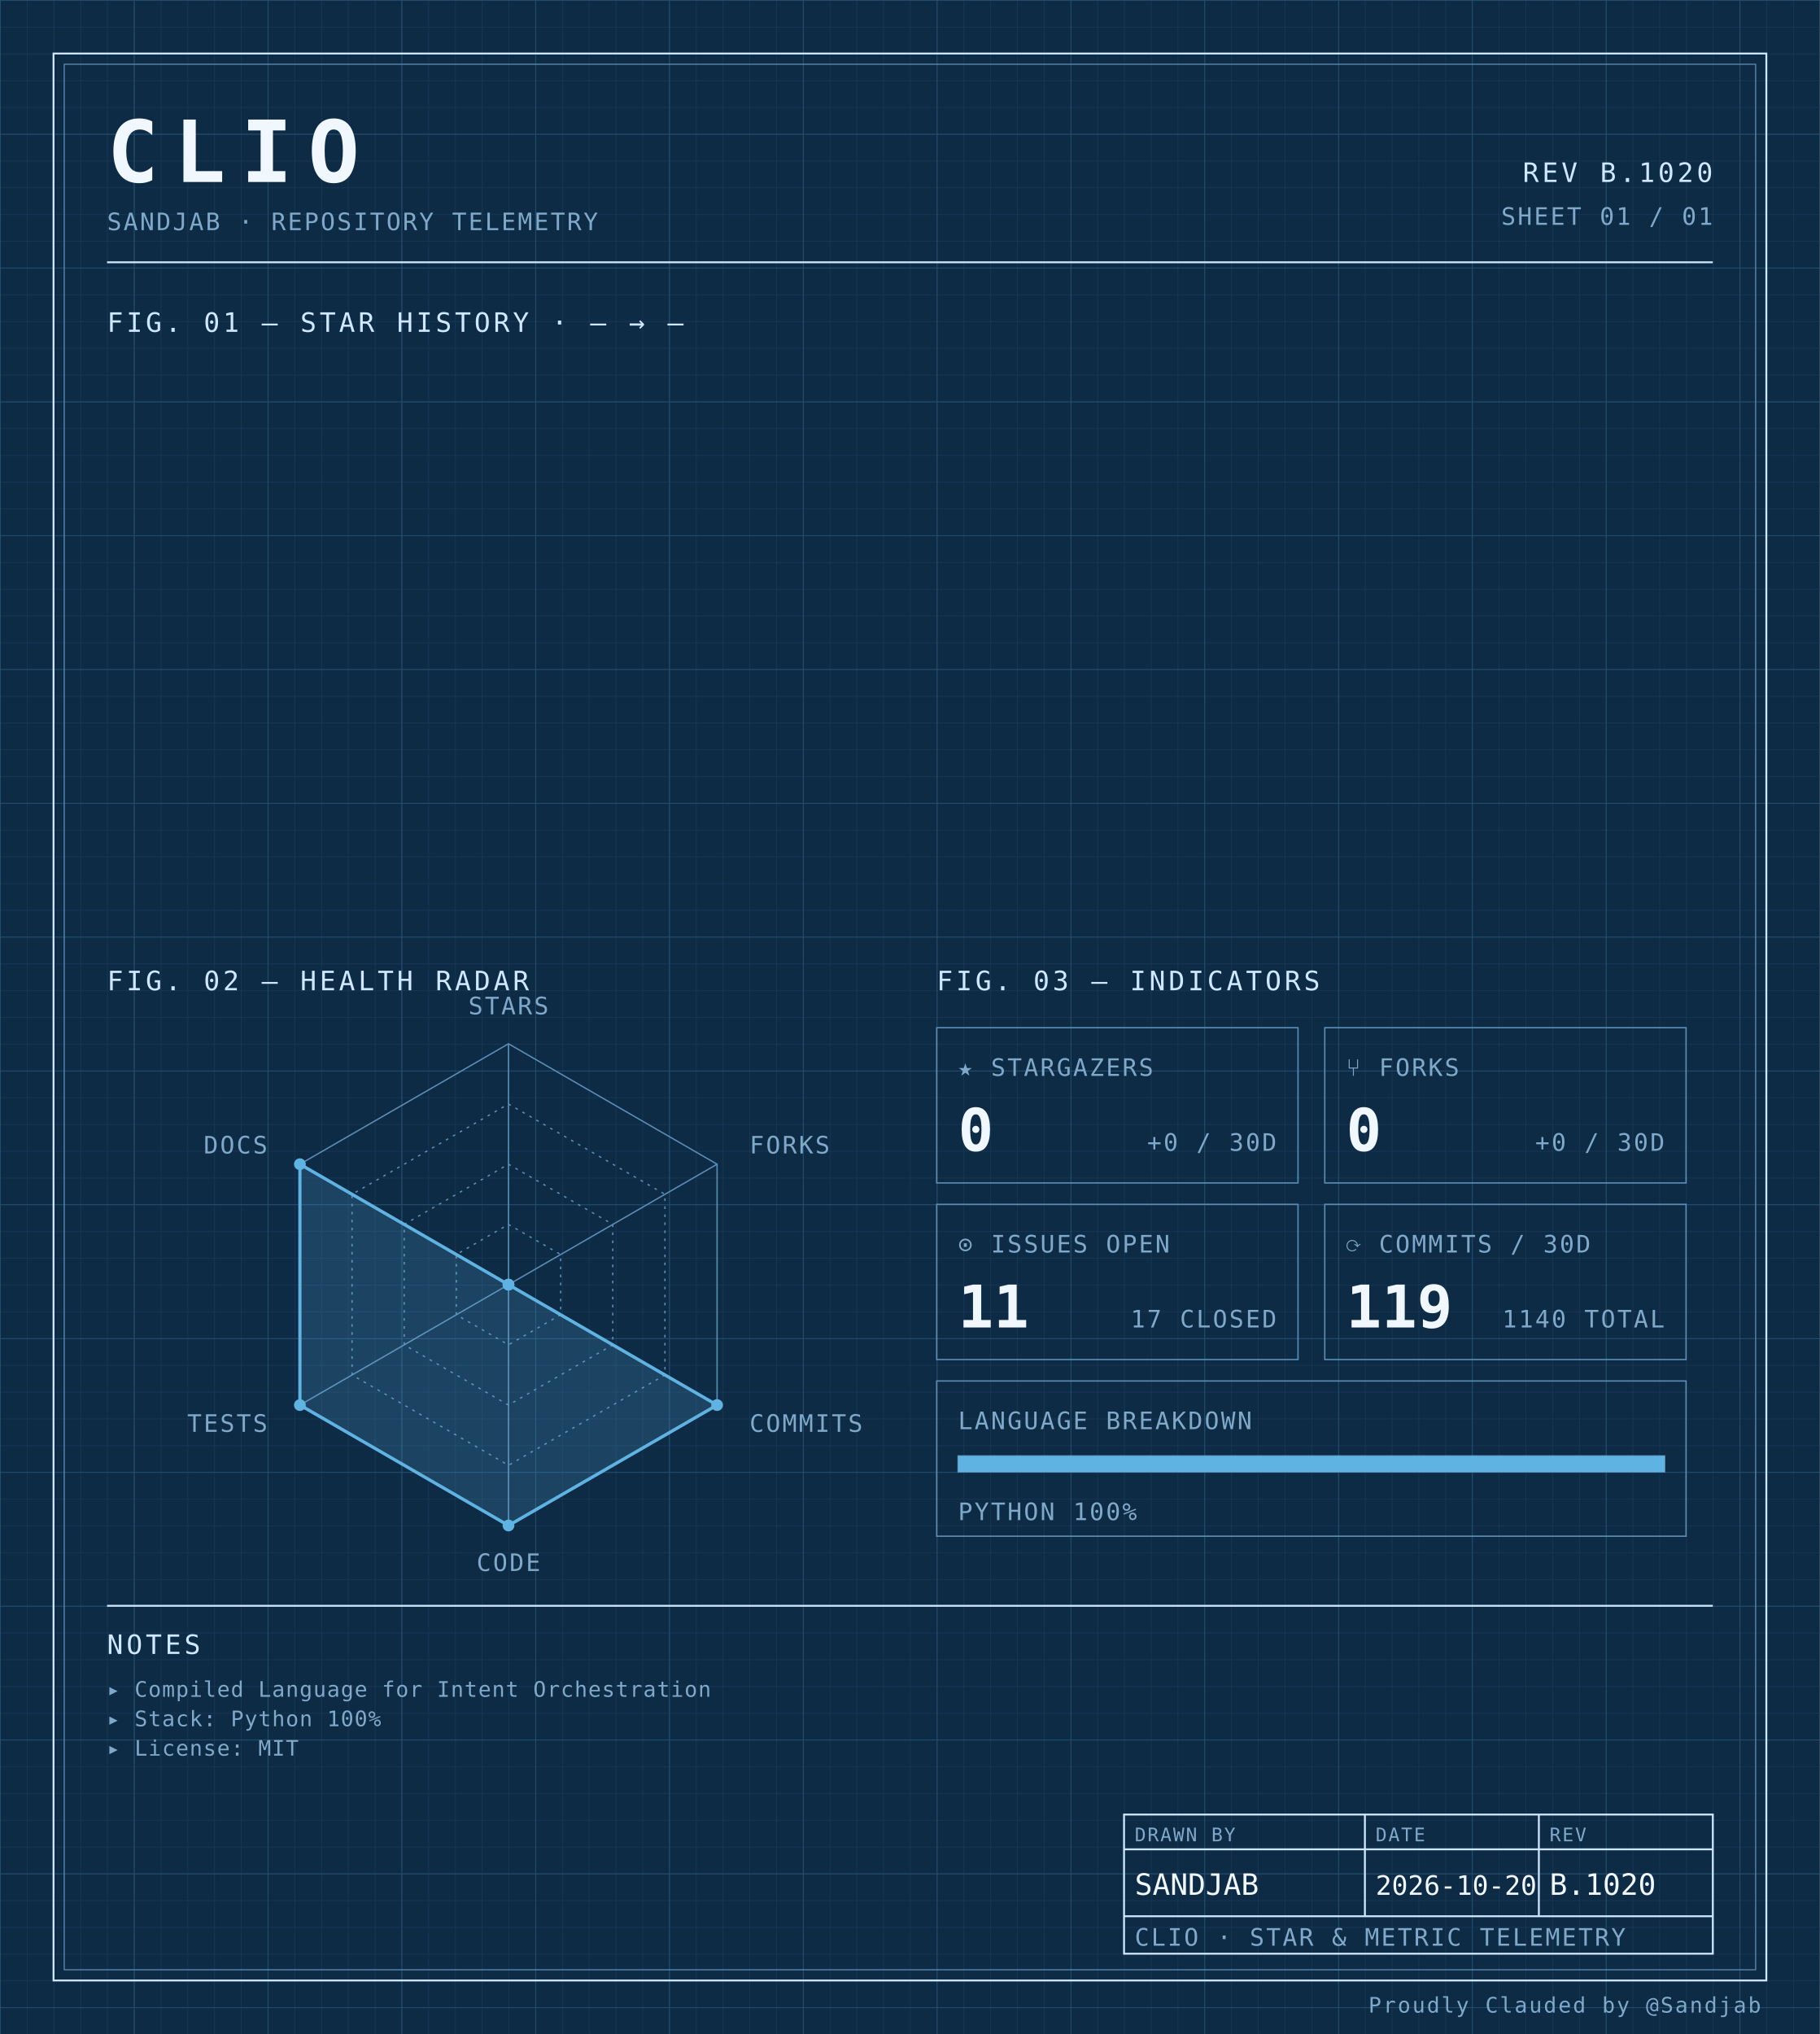
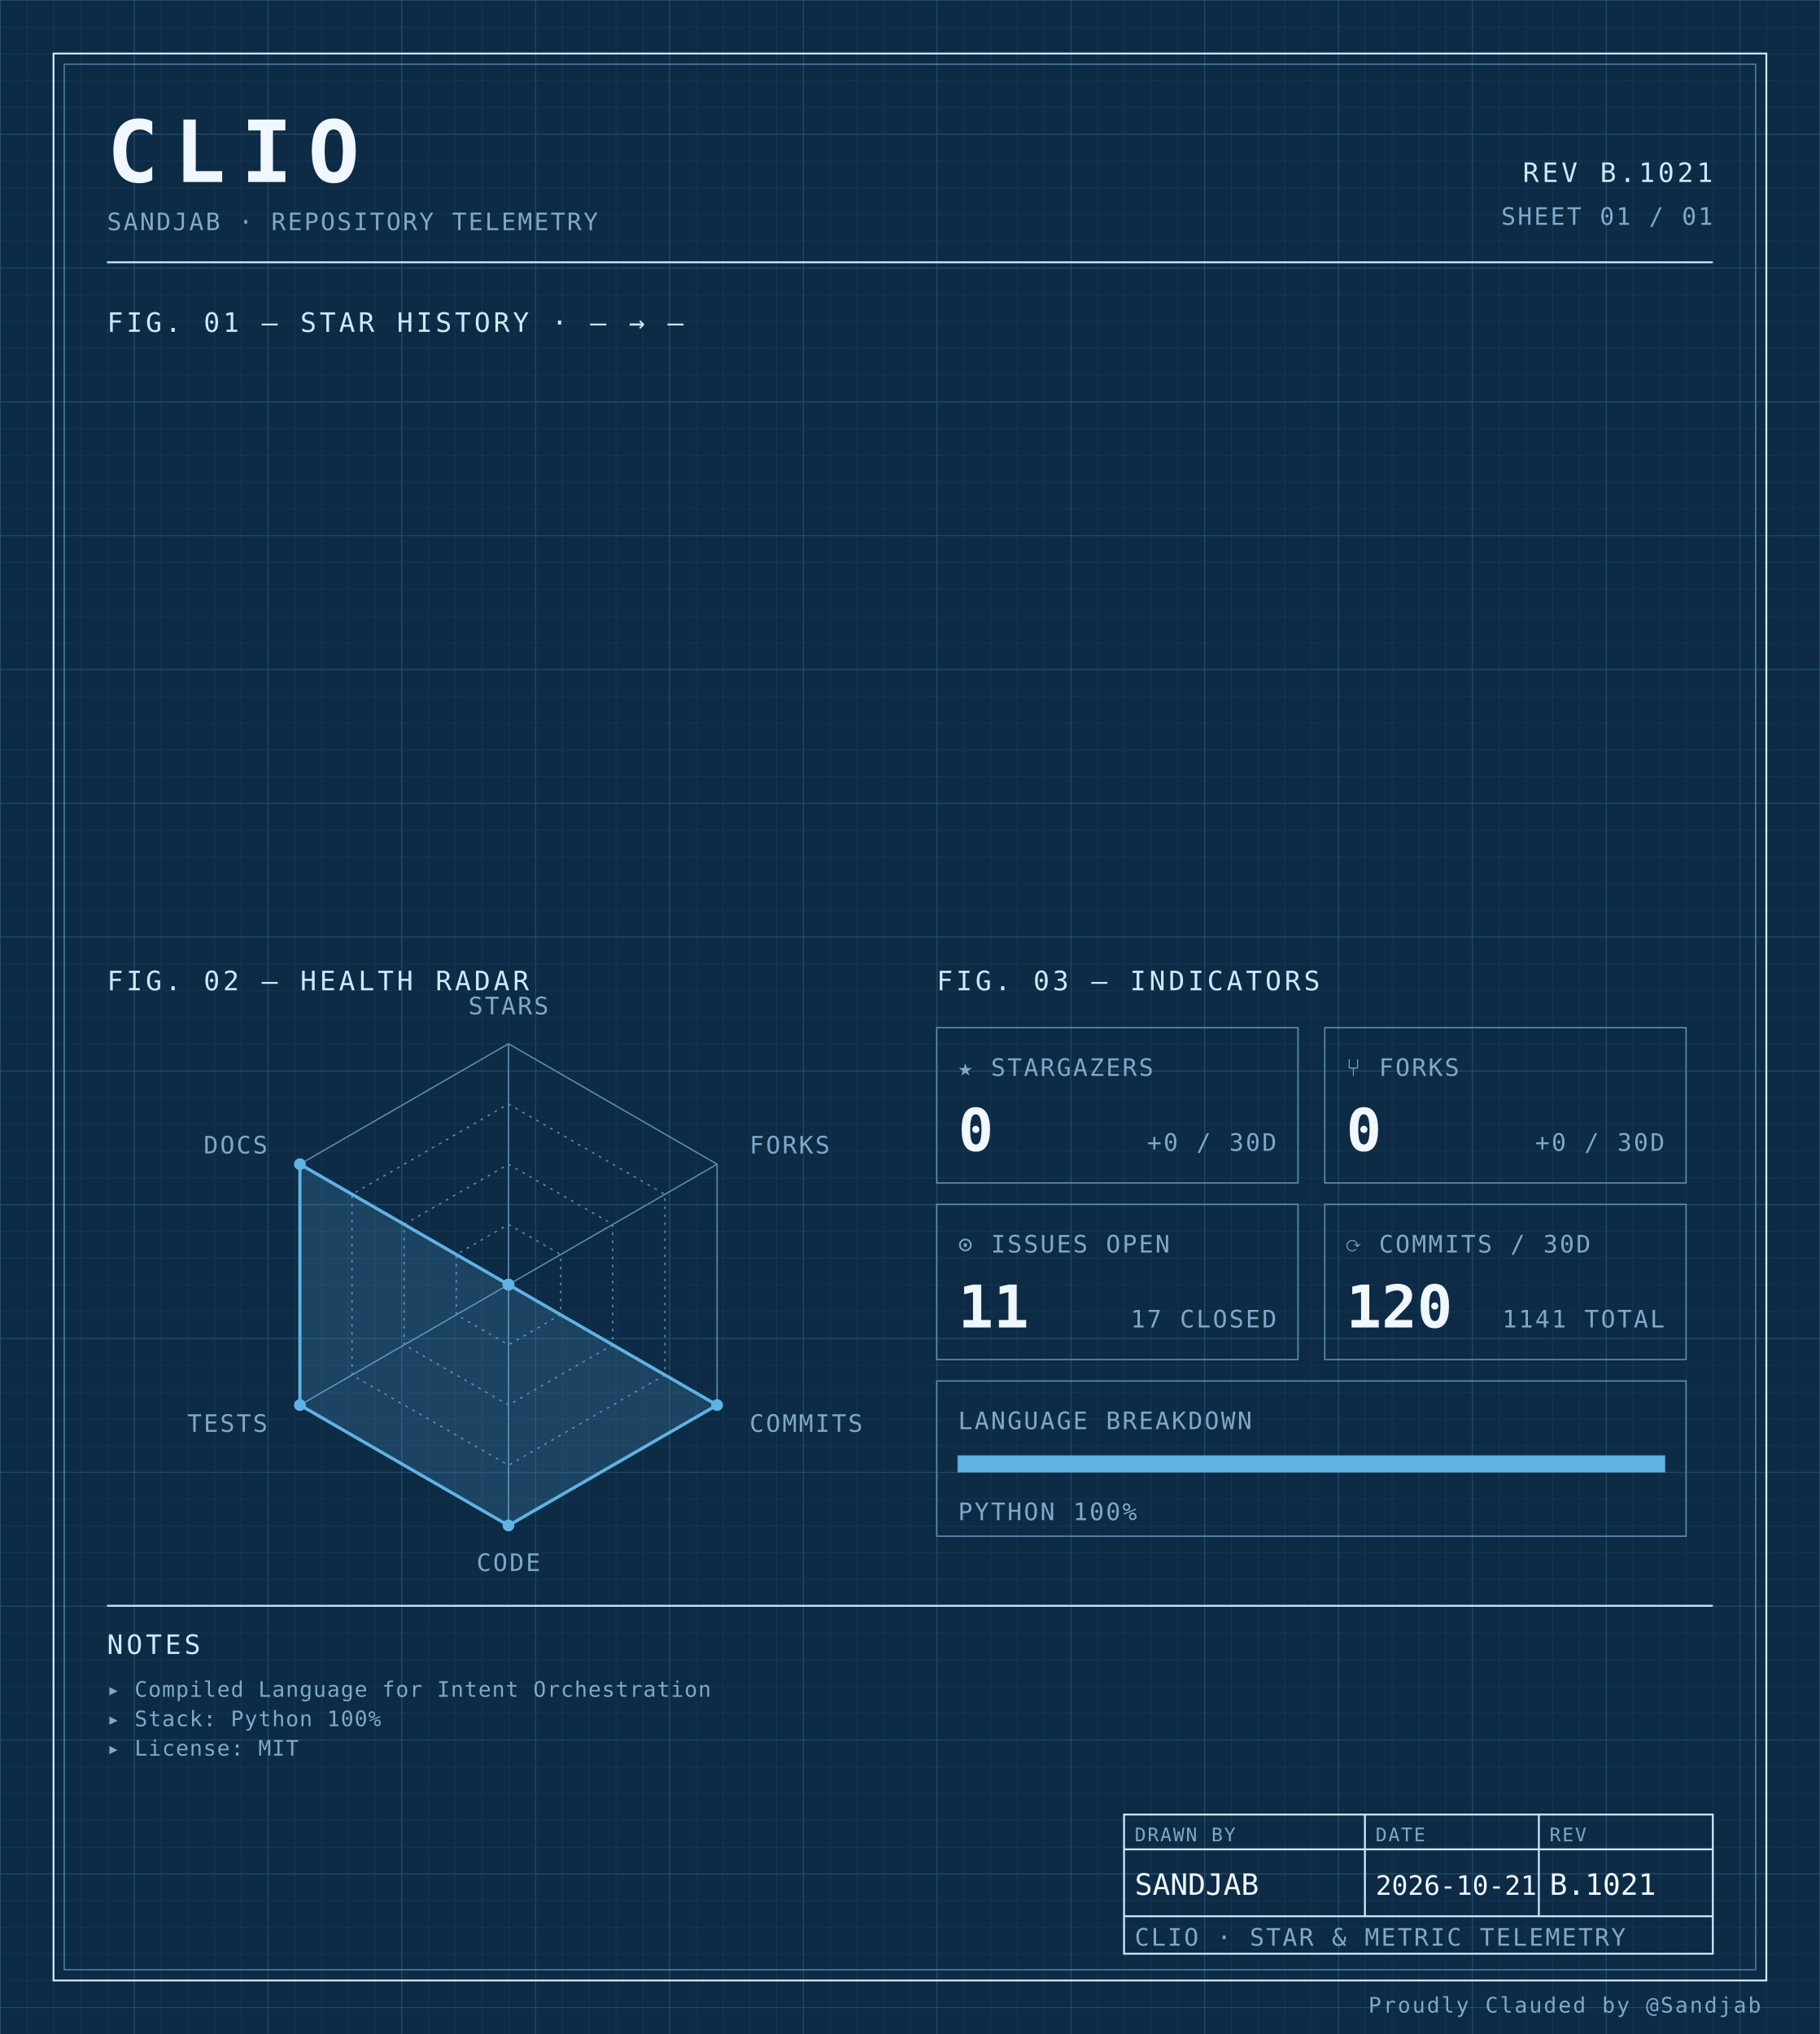
<svg xmlns="http://www.w3.org/2000/svg" width="100%" viewBox="0 0 680 760" role="img">
  <defs>
    <pattern id="grid-fine" width="10" height="10" patternUnits="userSpaceOnUse">
      <path d="M10 0H0V10" fill="none" stroke="#1a3a5c" stroke-width="0.4" />
    </pattern>
    <pattern id="grid-major" width="50" height="50" patternUnits="userSpaceOnUse">
      <path d="M50 0H0V50" fill="none" stroke="#245273" stroke-width="0.5" />
    </pattern>
  </defs>
  <rect x="0" y="0" width="680" height="760" fill="#0d2b45" />
  <rect x="0" y="0" width="680" height="760" fill="url(#grid-fine)" />
  <rect x="0" y="0" width="680" height="760" fill="url(#grid-major)" />
  <rect x="20" y="20" width="640" height="720" fill="none" stroke="#cfe8ff" stroke-width="0.7" />
  <rect x="24" y="24" width="632" height="712" fill="none" stroke="#5b8db5" stroke-width="0.4" />
  <text x="40" y="68" font-family="ui-monospace, 'SF Mono', 'JetBrains Mono', 'Cascadia Code', Consolas, monospace" font-size="32" font-weight="700" fill="#f0f7ff" text-anchor="start" letter-spacing="0.18em">CLIO</text>
  <text x="40" y="86" font-family="ui-monospace, 'SF Mono', 'JetBrains Mono', 'Cascadia Code', Consolas, monospace" font-size="9" font-weight="400" fill="#7fa8c9" text-anchor="start" letter-spacing="0.08em">SANDJAB · REPOSITORY TELEMETRY</text>
-   <text x="640" y="68" font-family="ui-monospace, 'SF Mono', 'JetBrains Mono', 'Cascadia Code', Consolas, monospace" font-size="10" font-weight="400" fill="#cfe8ff" text-anchor="end" letter-spacing="0.12em">REV B.1020</text>
+   <text x="640" y="68" font-family="ui-monospace, 'SF Mono', 'JetBrains Mono', 'Cascadia Code', Consolas, monospace" font-size="10" font-weight="400" fill="#cfe8ff" text-anchor="end" letter-spacing="0.12em">REV B.1021</text>
  <text x="640" y="84" font-family="ui-monospace, 'SF Mono', 'JetBrains Mono', 'Cascadia Code', Consolas, monospace" font-size="9" font-weight="400" fill="#7fa8c9" text-anchor="end" letter-spacing="0.08em">SHEET 01 / 01</text>
  <line x1="40" y1="98" x2="640" y2="98" stroke="#cfe8ff" stroke-width="0.7" />
  <text x="40" y="124" font-family="ui-monospace, 'SF Mono', 'JetBrains Mono', 'Cascadia Code', Consolas, monospace" font-size="10" font-weight="400" fill="#cfe8ff" text-anchor="start" letter-spacing="0.12em">FIG. 01 — STAR HISTORY · — → —</text>
  <text x="40" y="370" font-family="ui-monospace, 'SF Mono', 'JetBrains Mono', 'Cascadia Code', Consolas, monospace" font-size="10" font-weight="400" fill="#cfe8ff" text-anchor="start" letter-spacing="0.12em">FIG. 02 — HEALTH RADAR</text>
  <g transform="translate(190 480)">
    <polygon points="0.00,-90.00 77.94,-45.00 77.94,45.00 0.00,90.00 -77.94,45.00 -77.94,-45.00" fill="none" stroke="#5b8db5" stroke-width="0.5" />
    <polygon points="0.00,-67.50 58.46,-33.75 58.46,33.75 0.00,67.50 -58.46,33.75 -58.46,-33.75" fill="none" stroke="#5b8db5" stroke-width="0.5" stroke-dasharray="1,2" />
    <polygon points="0.00,-45.00 38.97,-22.50 38.97,22.50 0.00,45.00 -38.97,22.50 -38.97,-22.50" fill="none" stroke="#5b8db5" stroke-width="0.5" stroke-dasharray="1,2" />
    <polygon points="0.00,-22.50 19.49,-11.25 19.49,11.25 0.00,22.50 -19.49,11.25 -19.49,-11.25" fill="none" stroke="#5b8db5" stroke-width="0.5" stroke-dasharray="1,2" />
    <line x1="0" y1="0" x2="0.00" y2="-90.00" stroke="#5b8db5" stroke-width="0.5" />
    <line x1="0" y1="0" x2="77.94" y2="-45.00" stroke="#5b8db5" stroke-width="0.5" />
    <line x1="0" y1="0" x2="77.94" y2="45.00" stroke="#5b8db5" stroke-width="0.5" />
    <line x1="0" y1="0" x2="0.00" y2="90.00" stroke="#5b8db5" stroke-width="0.5" />
    <line x1="0" y1="0" x2="-77.94" y2="45.00" stroke="#5b8db5" stroke-width="0.5" />
    <line x1="0" y1="0" x2="-77.94" y2="-45.00" stroke="#5b8db5" stroke-width="0.5" />
    <polygon points="0.00,0.00 0.00,0.00 77.94,45.00 0.00,90.00 -77.94,45.00 -77.94,-45.00" fill="#5fb3e2" fill-opacity="0.18" stroke="#5fb3e2" stroke-width="1.2" />
    <circle cx="0.00" cy="0.00" r="2.2" fill="#5fb3e2" />
    <circle cx="0.00" cy="0.00" r="2.2" fill="#5fb3e2" />
    <circle cx="77.94" cy="45.00" r="2.2" fill="#5fb3e2" />
    <circle cx="0.00" cy="90.00" r="2.2" fill="#5fb3e2" />
    <circle cx="-77.94" cy="45.00" r="2.2" fill="#5fb3e2" />
    <circle cx="-77.94" cy="-45.00" r="2.2" fill="#5fb3e2" />
    <text x="6.3681633555662356e-15" y="-101" font-family="ui-monospace, 'SF Mono', 'JetBrains Mono', 'Cascadia Code', Consolas, monospace" font-size="9" font-weight="400" fill="#7fa8c9" text-anchor="middle" letter-spacing="0.08em">STARS</text>
    <text x="90.067" y="-49" font-family="ui-monospace, 'SF Mono', 'JetBrains Mono', 'Cascadia Code', Consolas, monospace" font-size="9" font-weight="400" fill="#7fa8c9" text-anchor="start" letter-spacing="0.08em">FORKS</text>
    <text x="90.067" y="55" font-family="ui-monospace, 'SF Mono', 'JetBrains Mono', 'Cascadia Code', Consolas, monospace" font-size="9" font-weight="400" fill="#7fa8c9" text-anchor="start" letter-spacing="0.08em">COMMITS</text>
    <text x="6.3681633555662356e-15" y="107" font-family="ui-monospace, 'SF Mono', 'JetBrains Mono', 'Cascadia Code', Consolas, monospace" font-size="9" font-weight="400" fill="#7fa8c9" text-anchor="middle" letter-spacing="0.08em">CODE</text>
    <text x="-90.067" y="55" font-family="ui-monospace, 'SF Mono', 'JetBrains Mono', 'Cascadia Code', Consolas, monospace" font-size="9" font-weight="400" fill="#7fa8c9" text-anchor="end" letter-spacing="0.08em">TESTS</text>
    <text x="-90.067" y="-49" font-family="ui-monospace, 'SF Mono', 'JetBrains Mono', 'Cascadia Code', Consolas, monospace" font-size="9" font-weight="400" fill="#7fa8c9" text-anchor="end" letter-spacing="0.08em">DOCS</text>
  </g>
  <text x="350" y="370" font-family="ui-monospace, 'SF Mono', 'JetBrains Mono', 'Cascadia Code', Consolas, monospace" font-size="10" font-weight="400" fill="#cfe8ff" text-anchor="start" letter-spacing="0.12em">FIG. 03 — INDICATORS</text>
  <rect x="350" y="384" width="135" height="58" fill="none" stroke="#5b8db5" stroke-width="0.5" />
  <text x="358" y="402" font-family="ui-monospace, 'SF Mono', 'JetBrains Mono', 'Cascadia Code', Consolas, monospace" font-size="9" font-weight="400" fill="#7fa8c9" text-anchor="start" letter-spacing="0.08em">★ STARGAZERS</text>
  <text x="358" y="430" font-family="ui-monospace, 'SF Mono', 'JetBrains Mono', 'Cascadia Code', Consolas, monospace" font-size="22" font-weight="700" fill="#f0f7ff" text-anchor="start" letter-spacing="normal">0</text>
  <text x="477" y="430" font-family="ui-monospace, 'SF Mono', 'JetBrains Mono', 'Cascadia Code', Consolas, monospace" font-size="9" font-weight="400" fill="#7fa8c9" text-anchor="end" letter-spacing="0.08em">+0 / 30D</text>
  <rect x="495" y="384" width="135" height="58" fill="none" stroke="#5b8db5" stroke-width="0.5" />
  <text x="503" y="402" font-family="ui-monospace, 'SF Mono', 'JetBrains Mono', 'Cascadia Code', Consolas, monospace" font-size="9" font-weight="400" fill="#7fa8c9" text-anchor="start" letter-spacing="0.08em">⑂ FORKS</text>
  <text x="503" y="430" font-family="ui-monospace, 'SF Mono', 'JetBrains Mono', 'Cascadia Code', Consolas, monospace" font-size="22" font-weight="700" fill="#f0f7ff" text-anchor="start" letter-spacing="normal">0</text>
  <text x="622" y="430" font-family="ui-monospace, 'SF Mono', 'JetBrains Mono', 'Cascadia Code', Consolas, monospace" font-size="9" font-weight="400" fill="#7fa8c9" text-anchor="end" letter-spacing="0.08em">+0 / 30D</text>
  <rect x="350" y="450" width="135" height="58" fill="none" stroke="#5b8db5" stroke-width="0.5" />
  <text x="358" y="468" font-family="ui-monospace, 'SF Mono', 'JetBrains Mono', 'Cascadia Code', Consolas, monospace" font-size="9" font-weight="400" fill="#7fa8c9" text-anchor="start" letter-spacing="0.08em">⊙ ISSUES OPEN</text>
  <text x="358" y="496" font-family="ui-monospace, 'SF Mono', 'JetBrains Mono', 'Cascadia Code', Consolas, monospace" font-size="22" font-weight="700" fill="#f0f7ff" text-anchor="start" letter-spacing="normal">11</text>
  <text x="477" y="496" font-family="ui-monospace, 'SF Mono', 'JetBrains Mono', 'Cascadia Code', Consolas, monospace" font-size="9" font-weight="400" fill="#7fa8c9" text-anchor="end" letter-spacing="0.08em">17 CLOSED</text>
  <rect x="495" y="450" width="135" height="58" fill="none" stroke="#5b8db5" stroke-width="0.5" />
  <text x="503" y="468" font-family="ui-monospace, 'SF Mono', 'JetBrains Mono', 'Cascadia Code', Consolas, monospace" font-size="9" font-weight="400" fill="#7fa8c9" text-anchor="start" letter-spacing="0.08em">⟳ COMMITS / 30D</text>
-   <text x="503" y="496" font-family="ui-monospace, 'SF Mono', 'JetBrains Mono', 'Cascadia Code', Consolas, monospace" font-size="22" font-weight="700" fill="#f0f7ff" text-anchor="start" letter-spacing="normal">119</text>
-   <text x="622" y="496" font-family="ui-monospace, 'SF Mono', 'JetBrains Mono', 'Cascadia Code', Consolas, monospace" font-size="9" font-weight="400" fill="#7fa8c9" text-anchor="end" letter-spacing="0.08em">1140 TOTAL</text>
+   <text x="503" y="496" font-family="ui-monospace, 'SF Mono', 'JetBrains Mono', 'Cascadia Code', Consolas, monospace" font-size="22" font-weight="700" fill="#f0f7ff" text-anchor="start" letter-spacing="normal">120</text>
+   <text x="622" y="496" font-family="ui-monospace, 'SF Mono', 'JetBrains Mono', 'Cascadia Code', Consolas, monospace" font-size="9" font-weight="400" fill="#7fa8c9" text-anchor="end" letter-spacing="0.08em">1141 TOTAL</text>
  <rect x="350" y="516" width="280" height="58" fill="none" stroke="#5b8db5" stroke-width="0.5" />
  <text x="358" y="534" font-family="ui-monospace, 'SF Mono', 'JetBrains Mono', 'Cascadia Code', Consolas, monospace" font-size="9" font-weight="400" fill="#7fa8c9" text-anchor="start" letter-spacing="0.08em">LANGUAGE BREAKDOWN</text>
  <rect x="358" y="544" width="264" height="6" fill="none" stroke="#5b8db5" stroke-width="0.5" />
  <rect x="358" y="544" width="264.00" height="6" fill="#5fb3e2" />
  <text x="358" y="568" font-family="ui-monospace, 'SF Mono', 'JetBrains Mono', 'Cascadia Code', Consolas, monospace" font-size="9" font-weight="400" fill="#7fa8c9" text-anchor="start" letter-spacing="0.08em">PYTHON 100%</text>
  <line x1="40" y1="600" x2="640" y2="600" stroke="#cfe8ff" stroke-width="0.7" />
  <text x="40" y="618" font-family="ui-monospace, 'SF Mono', 'JetBrains Mono', 'Cascadia Code', Consolas, monospace" font-size="10" font-weight="400" fill="#cfe8ff" text-anchor="start" letter-spacing="0.12em">NOTES</text>
  <text x="40" y="634" font-family="ui-monospace, 'SF Mono', 'JetBrains Mono', 'Cascadia Code', Consolas, monospace" font-size="8" font-weight="400" fill="#7fa8c9" text-anchor="start" letter-spacing="0.04em">▸ Compiled Language for Intent Orchestration</text>
  <text x="40" y="645" font-family="ui-monospace, 'SF Mono', 'JetBrains Mono', 'Cascadia Code', Consolas, monospace" font-size="8" font-weight="400" fill="#7fa8c9" text-anchor="start" letter-spacing="0.04em">▸ Stack: Python 100%</text>
  <text x="40" y="656" font-family="ui-monospace, 'SF Mono', 'JetBrains Mono', 'Cascadia Code', Consolas, monospace" font-size="8" font-weight="400" fill="#7fa8c9" text-anchor="start" letter-spacing="0.04em">▸ License: MIT</text>
  <rect x="420" y="678" width="220" height="52" fill="none" stroke="#cfe8ff" stroke-width="0.7" />
  <line x1="420" y1="691" x2="640" y2="691" stroke="#cfe8ff" stroke-width="0.7" />
  <line x1="420" y1="716" x2="640" y2="716" stroke="#cfe8ff" stroke-width="0.7" />
  <line x1="510" y1="678" x2="510" y2="716" stroke="#cfe8ff" stroke-width="0.7" />
  <line x1="575" y1="678" x2="575" y2="716" stroke="#cfe8ff" stroke-width="0.7" />
  <text x="424" y="688" font-family="ui-monospace, 'SF Mono', 'JetBrains Mono', 'Cascadia Code', Consolas, monospace" font-size="7" font-weight="400" fill="#7fa8c9" text-anchor="start" letter-spacing="0.08em">DRAWN BY</text>
  <text x="514" y="688" font-family="ui-monospace, 'SF Mono', 'JetBrains Mono', 'Cascadia Code', Consolas, monospace" font-size="7" font-weight="400" fill="#7fa8c9" text-anchor="start" letter-spacing="0.08em">DATE</text>
  <text x="579" y="688" font-family="ui-monospace, 'SF Mono', 'JetBrains Mono', 'Cascadia Code', Consolas, monospace" font-size="7" font-weight="400" fill="#7fa8c9" text-anchor="start" letter-spacing="0.08em">REV</text>
  <text x="424" y="708" font-family="ui-monospace, 'SF Mono', 'JetBrains Mono', 'Cascadia Code', Consolas, monospace" font-size="11" font-weight="400" fill="#f0f7ff" text-anchor="start" letter-spacing="normal">SANDJAB</text>
-   <text x="514" y="708" font-family="ui-monospace, 'SF Mono', 'JetBrains Mono', 'Cascadia Code', Consolas, monospace" font-size="10" font-weight="400" fill="#f0f7ff" text-anchor="start" letter-spacing="normal">2026-10-20</text>
-   <text x="579" y="708" font-family="ui-monospace, 'SF Mono', 'JetBrains Mono', 'Cascadia Code', Consolas, monospace" font-size="11" font-weight="400" fill="#f0f7ff" text-anchor="start" letter-spacing="normal">B.1020</text>
+   <text x="514" y="708" font-family="ui-monospace, 'SF Mono', 'JetBrains Mono', 'Cascadia Code', Consolas, monospace" font-size="10" font-weight="400" fill="#f0f7ff" text-anchor="start" letter-spacing="normal">2026-10-21</text>
+   <text x="579" y="708" font-family="ui-monospace, 'SF Mono', 'JetBrains Mono', 'Cascadia Code', Consolas, monospace" font-size="11" font-weight="400" fill="#f0f7ff" text-anchor="start" letter-spacing="normal">B.1021</text>
  <text x="424" y="727" font-family="ui-monospace, 'SF Mono', 'JetBrains Mono', 'Cascadia Code', Consolas, monospace" font-size="9" font-weight="400" fill="#7fa8c9" text-anchor="start" letter-spacing="0.08em">CLIO · STAR &amp; METRIC TELEMETRY</text>
  <text x="658" y="752" font-family="ui-monospace, 'SF Mono', 'JetBrains Mono', 'Cascadia Code', Consolas, monospace" font-size="8" font-weight="400" fill="#7fa8c9" text-anchor="end" letter-spacing="0.08em">Proudly Clauded by @Sandjab</text>
</svg>
